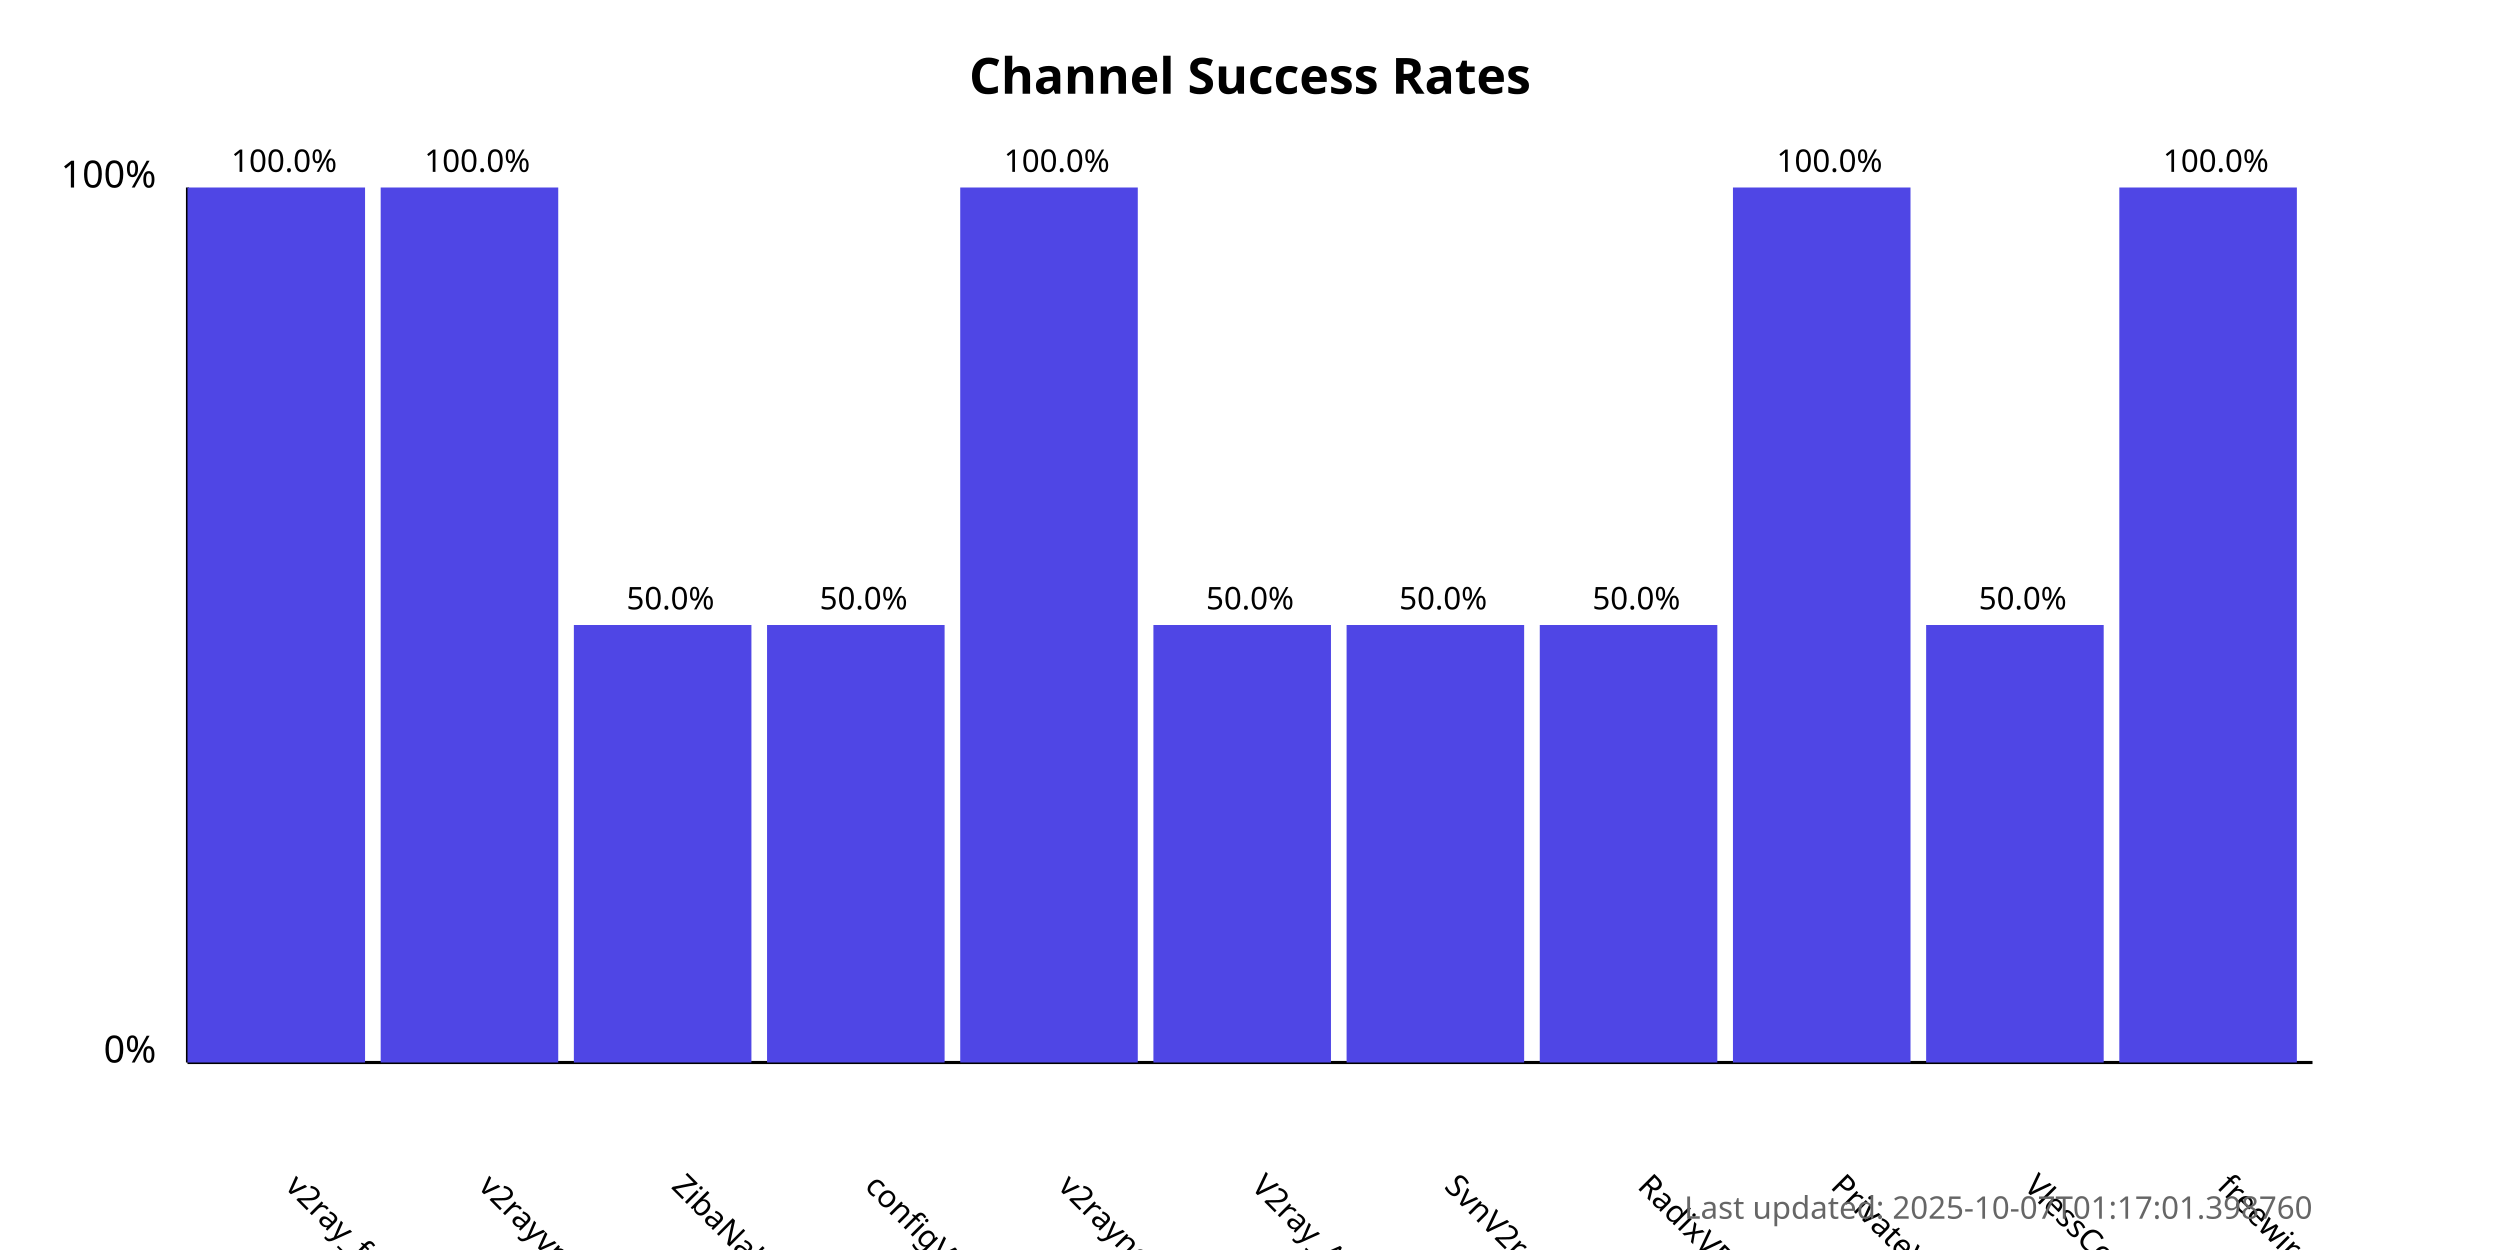
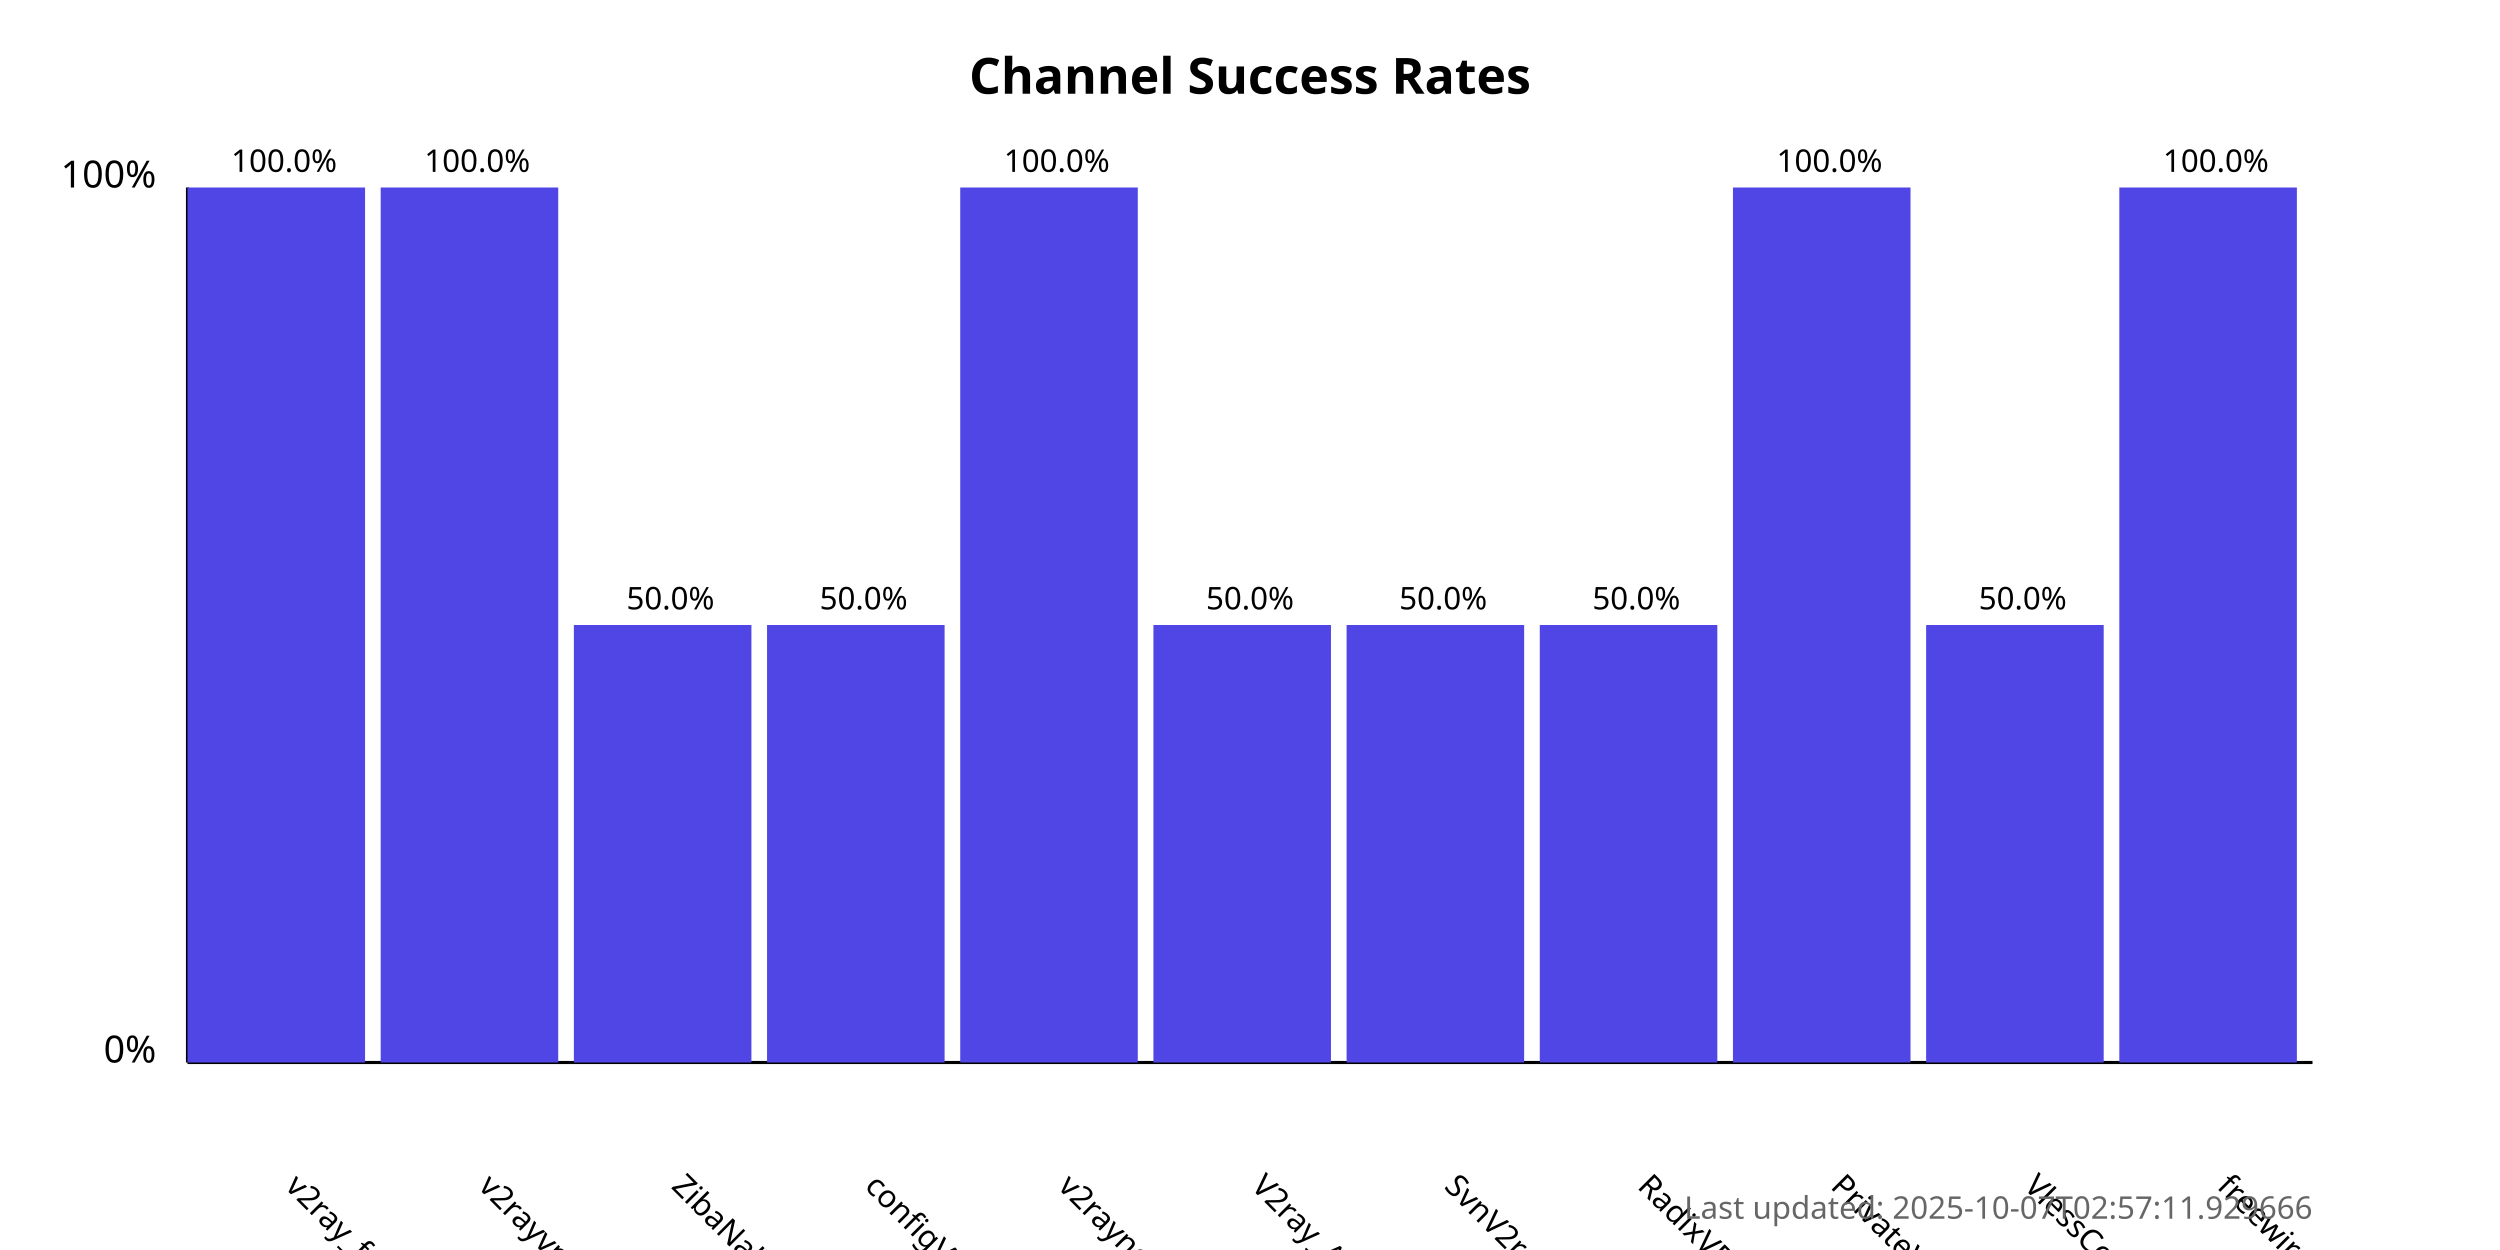
<svg xmlns="http://www.w3.org/2000/svg" width="800" height="400">
  <style>
            .chart-title { font: bold 16px sans-serif; }
            .axis-label { font: 12px sans-serif; }
            .tick-label { font: 10px sans-serif; }
            .bar { fill: #4f46e5; }
            .bar:hover { fill: #6366f1; }
            .timestamp { font: 10px sans-serif; fill: #666; }
        </style>
  <text x="400.0" y="30" text-anchor="middle" class="chart-title">
            Channel Success Rates
        </text>
  <line x1="60" y1="340" x2="60" y2="60" stroke="black" stroke-width="1" />
  <line x1="60" y1="340" x2="740" y2="340" stroke="black" stroke-width="1" />
  <text x="50" y="340" text-anchor="end" class="axis-label">0%</text>
  <text x="50" y="60" text-anchor="end" class="axis-label">100%</text>
  <g>
    <rect x="60" y="60.0" width="56.818" height="280.0" class="bar" />
    <text x="90.909" y="380" transform="rotate(45, 90.90909, 380)" text-anchor="start" class="tick-label">
                v2ray_free_conf
            </text>
    <text x="90.909" y="55.0" text-anchor="middle" class="tick-label">
                100.0%
            </text>
  </g>
  <g>
    <rect x="121.818" y="60.0" width="56.818" height="280.0" class="bar" />
    <text x="152.727" y="380" transform="rotate(45, 152.7273, 380)" text-anchor="start" class="tick-label">
                v2rayvpno
            </text>
    <text x="152.727" y="55.0" text-anchor="middle" class="tick-label">
                100.0%
            </text>
  </g>
  <g>
    <rect x="183.636" y="200.0" width="56.818" height="140.0" class="bar" />
    <text x="214.545" y="380" transform="rotate(45, 214.5455, 380)" text-anchor="start" class="tick-label">
                ZibaNabz
            </text>
    <text x="214.545" y="195.0" text-anchor="middle" class="tick-label">
                50.0%
            </text>
  </g>
  <g>
    <rect x="245.455" y="200.0" width="56.818" height="140.0" class="bar" />
    <text x="276.364" y="380" transform="rotate(45, 276.3636, 380)" text-anchor="start" class="tick-label">
                configV2rayForFree
            </text>
    <text x="276.364" y="195.0" text-anchor="middle" class="tick-label">
                50.0%
            </text>
  </g>
  <g>
    <rect x="307.273" y="60.0" width="56.818" height="280.0" class="bar" />
    <text x="338.182" y="380" transform="rotate(45, 338.1818, 380)" text-anchor="start" class="tick-label">
                v2rayngvpn
            </text>
    <text x="338.182" y="55.0" text-anchor="middle" class="tick-label">
                100.0%
            </text>
  </g>
  <g>
    <rect x="369.091" y="200.0" width="56.818" height="140.0" class="bar" />
    <text x="400.0" y="380" transform="rotate(45, 400.0, 380)" text-anchor="start" class="tick-label">
                V2ray_Alpha
            </text>
    <text x="400.0" y="195.0" text-anchor="middle" class="tick-label">
                50.0%
            </text>
  </g>
  <g>
    <rect x="430.909" y="200.0" width="56.818" height="140.0" class="bar" />
    <text x="461.818" y="380" transform="rotate(45, 461.8182, 380)" text-anchor="start" class="tick-label">
                SvnV2ray
            </text>
    <text x="461.818" y="195.0" text-anchor="middle" class="tick-label">
                50.0%
            </text>
  </g>
  <g>
    <rect x="492.727" y="200.0" width="56.818" height="140.0" class="bar" />
    <text x="523.636" y="380" transform="rotate(45, 523.6364, 380)" text-anchor="start" class="tick-label">
                RadixVPN
            </text>
    <text x="523.636" y="195.0" text-anchor="middle" class="tick-label">
                50.0%
            </text>
  </g>
  <g>
    <rect x="554.545" y="60.0" width="56.818" height="280.0" class="bar" />
    <text x="585.455" y="380" transform="rotate(45, 585.4545, 380)" text-anchor="start" class="tick-label">
                PrivateVPNs
            </text>
    <text x="585.455" y="55.0" text-anchor="middle" class="tick-label">
                100.0%
            </text>
  </g>
  <g>
    <rect x="616.364" y="200.0" width="56.818" height="140.0" class="bar" />
    <text x="647.273" y="380" transform="rotate(45, 647.2727, 380)" text-anchor="start" class="tick-label">
                VlessConfig
            </text>
    <text x="647.273" y="195.0" text-anchor="middle" class="tick-label">
                50.0%
            </text>
  </g>
  <g>
    <rect x="678.182" y="60.0" width="56.818" height="280.0" class="bar" />
    <text x="709.091" y="380" transform="rotate(45, 709.0909, 380)" text-anchor="start" class="tick-label">
                freewireguard
            </text>
    <text x="709.091" y="55.0" text-anchor="middle" class="tick-label">
                100.0%
            </text>
  </g>
  <text x="740" y="390" text-anchor="end" class="timestamp">
-             Last updated: 2025-10-07T01:17:01.398760
+             Last updated: 2025-10-07T02:57:11.929666
        </text>
</svg>
